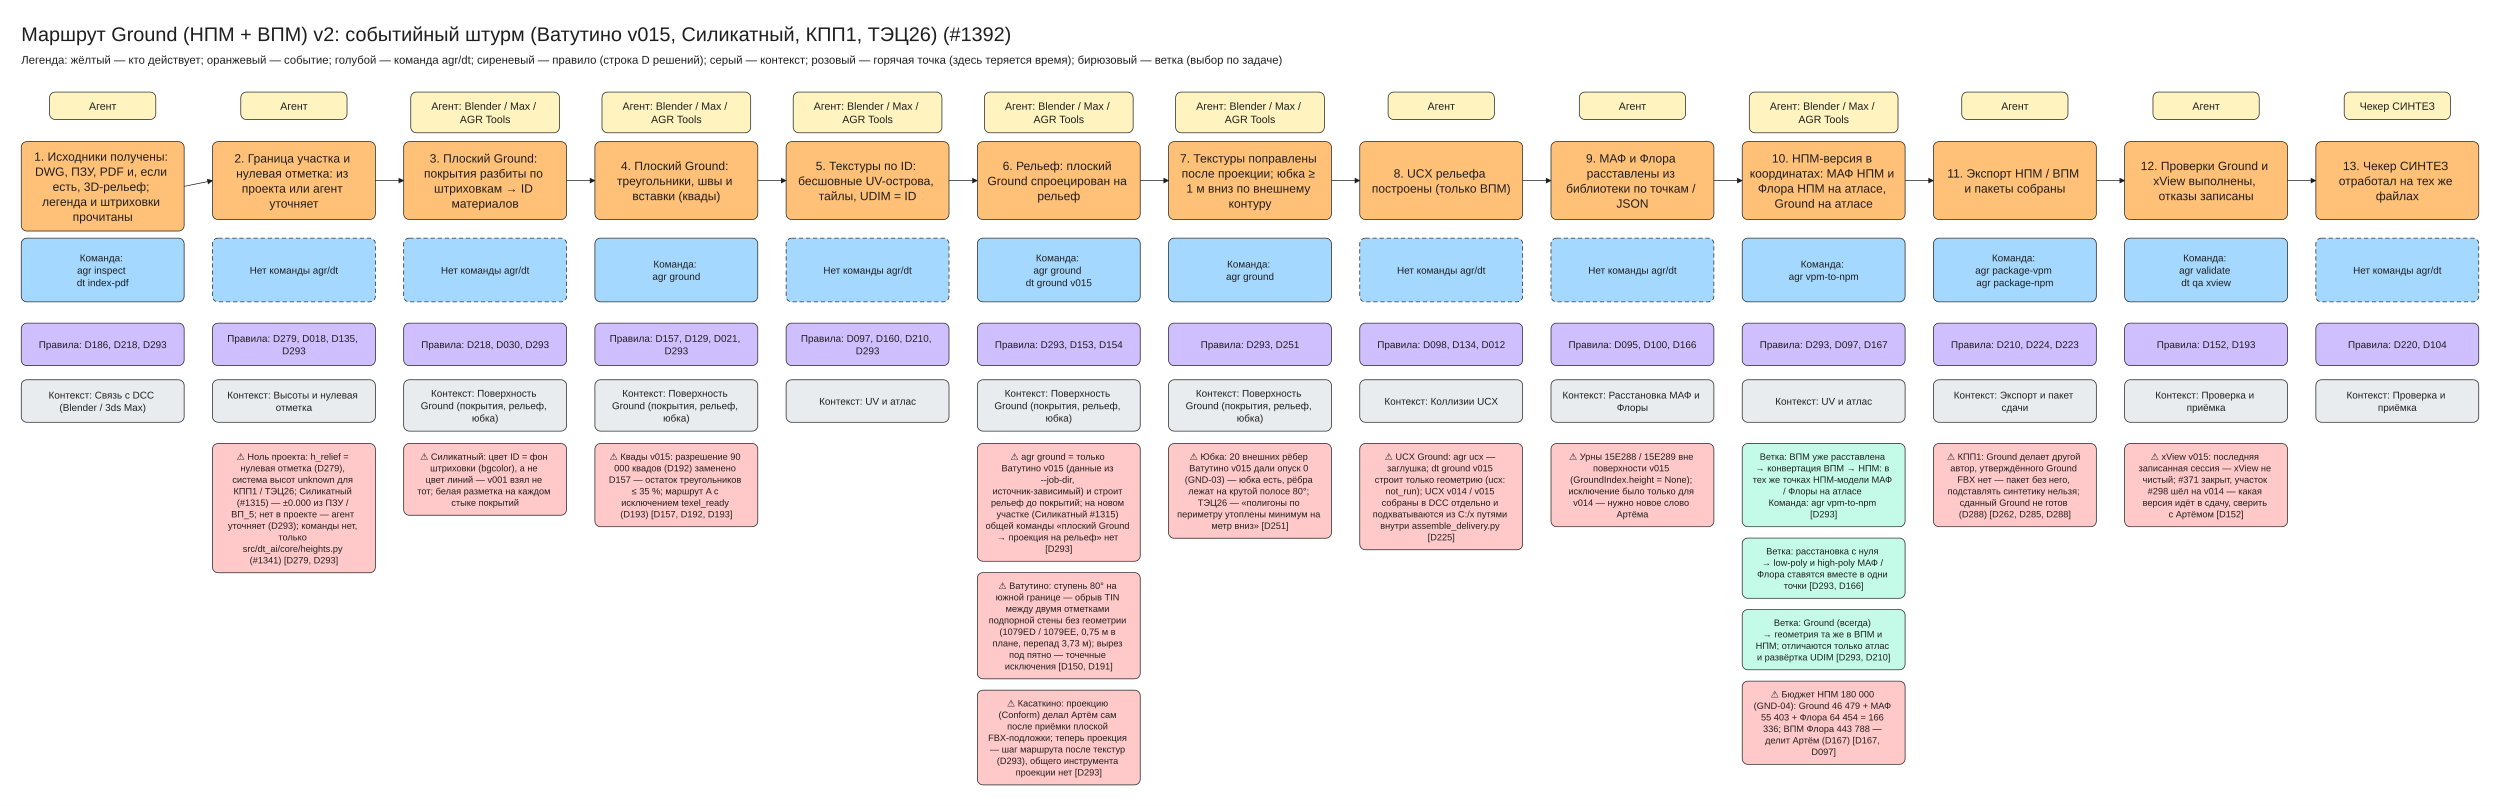
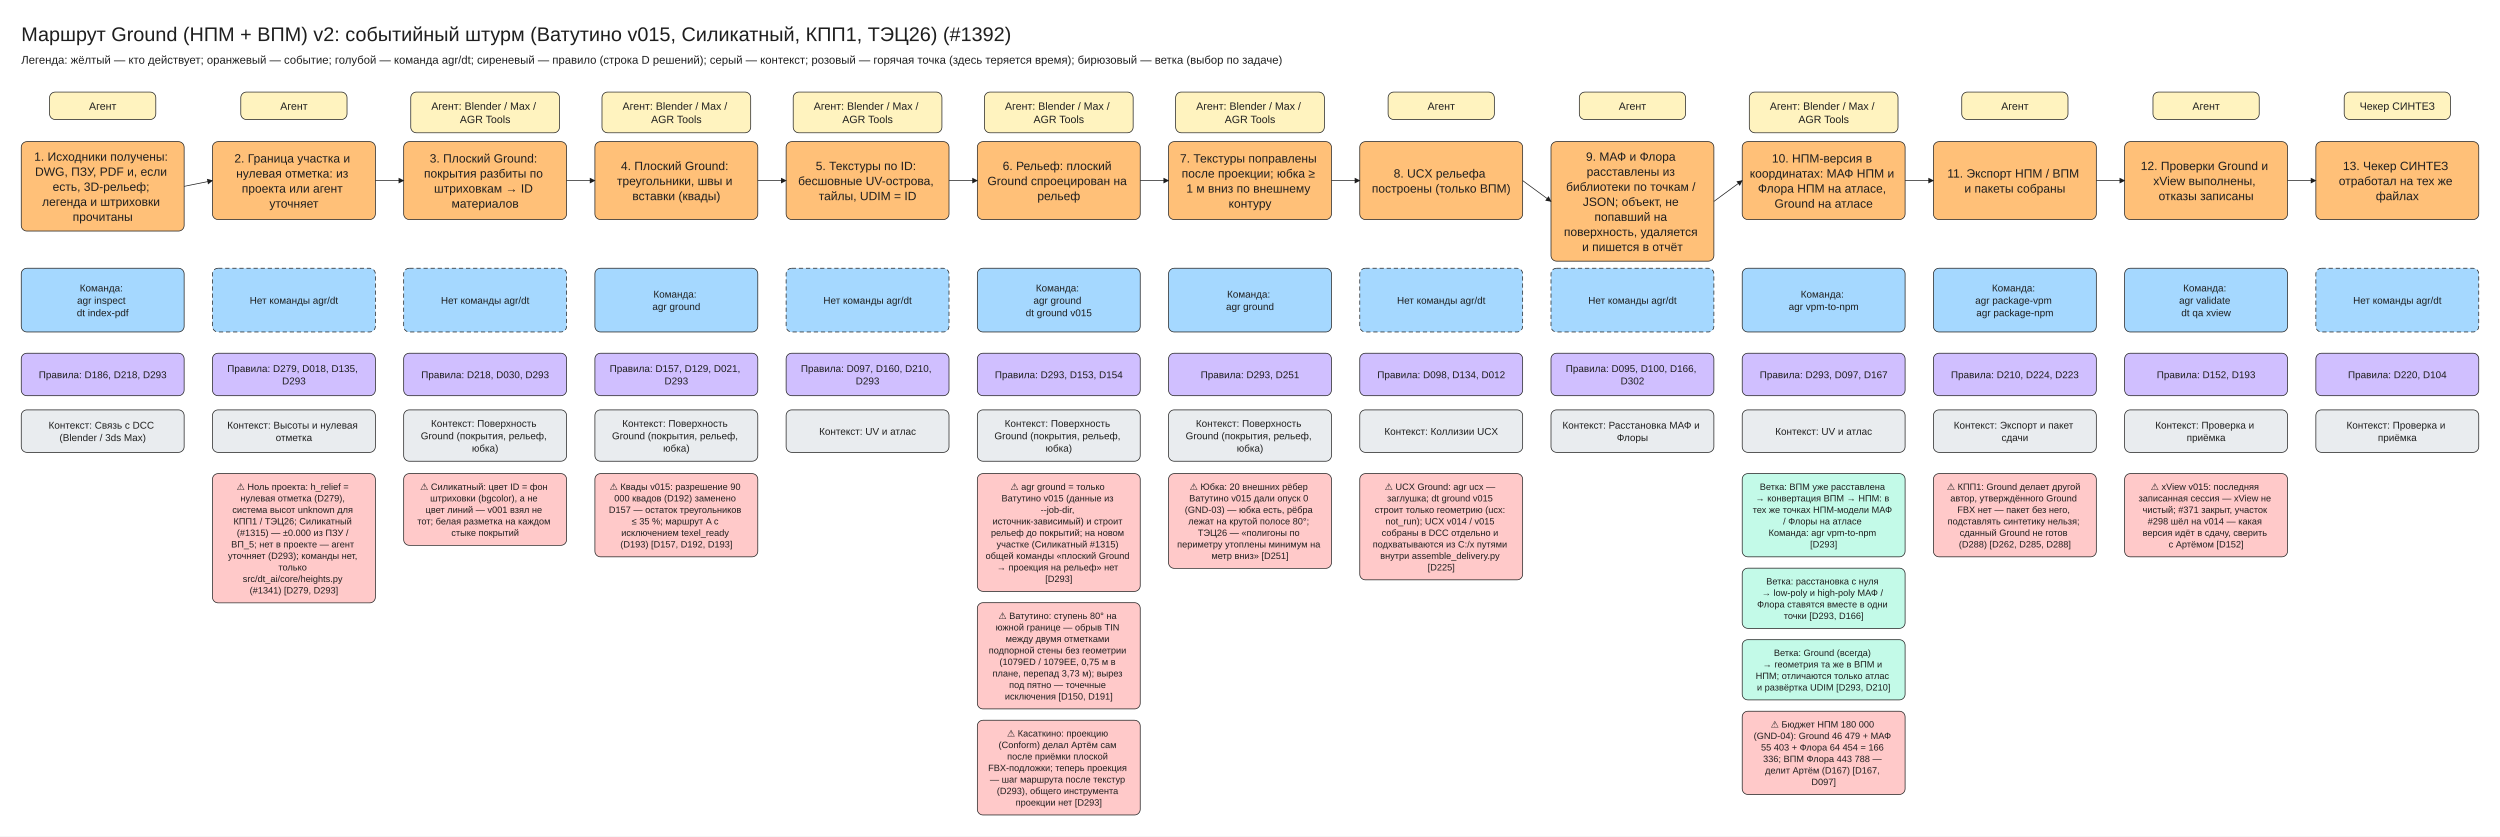
- <svg xmlns="http://www.w3.org/2000/svg" viewBox="10 -30 3530 1138" width="3530" height="1138" font-family="Segoe UI, Arial, sans-serif">
+ <svg xmlns="http://www.w3.org/2000/svg" viewBox="10 -30 3530 1181" width="3530" height="1181" font-family="Segoe UI, Arial, sans-serif">
  <defs>
    <marker id="arrow" viewBox="0 0 10 10" refX="9" refY="5" markerWidth="8" markerHeight="8" orient="auto-start-reverse">
      <path d="M0,0 L10,5 L0,10 z" fill="#1e1e1e" />
    </marker>
  </defs>
-   <rect x="10" y="-30" width="3530" height="1138" fill="#ffffff" />
+   <rect x="10" y="-30" width="3530" height="1181" fill="#ffffff" />
  <rect x="80" y="100" width="150" height="38.75" rx="8" fill="#fff3bf" stroke="#1e1e1e" />
  <rect x="40" y="170" width="230" height="126.25" rx="8" fill="#ffc078" stroke="#1e1e1e" />
-   <rect x="40" y="306.25" width="230" height="90" rx="8" fill="#a5d8ff" stroke="#1e1e1e" />
-   <rect x="40" y="426.25" width="230" height="60" rx="8" fill="#d0bfff" stroke="#1e1e1e" />
-   <rect x="40" y="506.25" width="230" height="60" rx="8" fill="#e9ecef" stroke="#1e1e1e" />
+   <rect x="40" y="348.75" width="230" height="90" rx="8" fill="#a5d8ff" stroke="#1e1e1e" />
+   <rect x="40" y="468.75" width="230" height="60" rx="8" fill="#d0bfff" stroke="#1e1e1e" />
+   <rect x="40" y="548.75" width="230" height="60" rx="8" fill="#e9ecef" stroke="#1e1e1e" />
  <rect x="350" y="100" width="150" height="38.75" rx="8" fill="#fff3bf" stroke="#1e1e1e" />
  <rect x="310" y="170" width="230" height="110" rx="8" fill="#ffc078" stroke="#1e1e1e" />
  <line x1="270" y1="233.12" x2="310" y2="225.0" stroke="#1e1e1e" marker-end="url(#arrow)" />
-   <rect x="310" y="306.25" width="230" height="90" rx="8" fill="#a5d8ff" stroke="#1e1e1e" stroke-dasharray="6 4" />
-   <rect x="310" y="426.25" width="230" height="60" rx="8" fill="#d0bfff" stroke="#1e1e1e" />
-   <rect x="310" y="506.25" width="230" height="60" rx="8" fill="#e9ecef" stroke="#1e1e1e" />
-   <rect x="310" y="596.25" width="230" height="182.5" rx="8" fill="#ffc9c9" stroke="#1e1e1e" />
+   <rect x="310" y="348.75" width="230" height="90" rx="8" fill="#a5d8ff" stroke="#1e1e1e" stroke-dasharray="6 4" />
+   <rect x="310" y="468.75" width="230" height="60" rx="8" fill="#d0bfff" stroke="#1e1e1e" />
+   <rect x="310" y="548.75" width="230" height="60" rx="8" fill="#e9ecef" stroke="#1e1e1e" />
+   <rect x="310" y="638.75" width="230" height="182.5" rx="8" fill="#ffc9c9" stroke="#1e1e1e" />
  <rect x="590" y="100" width="210" height="57.5" rx="8" fill="#fff3bf" stroke="#1e1e1e" />
  <rect x="580" y="170" width="230" height="110" rx="8" fill="#ffc078" stroke="#1e1e1e" />
  <line x1="540" y1="225.0" x2="580" y2="225.0" stroke="#1e1e1e" marker-end="url(#arrow)" />
-   <rect x="580" y="306.25" width="230" height="90" rx="8" fill="#a5d8ff" stroke="#1e1e1e" stroke-dasharray="6 4" />
-   <rect x="580" y="426.25" width="230" height="60" rx="8" fill="#d0bfff" stroke="#1e1e1e" />
-   <rect x="580" y="506.25" width="230" height="72.5" rx="8" fill="#e9ecef" stroke="#1e1e1e" />
-   <rect x="580" y="596.25" width="230" height="101.25" rx="8" fill="#ffc9c9" stroke="#1e1e1e" />
+   <rect x="580" y="348.75" width="230" height="90" rx="8" fill="#a5d8ff" stroke="#1e1e1e" stroke-dasharray="6 4" />
+   <rect x="580" y="468.75" width="230" height="60" rx="8" fill="#d0bfff" stroke="#1e1e1e" />
+   <rect x="580" y="548.75" width="230" height="72.5" rx="8" fill="#e9ecef" stroke="#1e1e1e" />
+   <rect x="580" y="638.75" width="230" height="101.25" rx="8" fill="#ffc9c9" stroke="#1e1e1e" />
  <rect x="860" y="100" width="210" height="57.5" rx="8" fill="#fff3bf" stroke="#1e1e1e" />
  <rect x="850" y="170" width="230" height="110" rx="8" fill="#ffc078" stroke="#1e1e1e" />
  <line x1="810" y1="225.0" x2="850" y2="225.0" stroke="#1e1e1e" marker-end="url(#arrow)" />
-   <rect x="850" y="306.25" width="230" height="90" rx="8" fill="#a5d8ff" stroke="#1e1e1e" />
-   <rect x="850" y="426.25" width="230" height="60" rx="8" fill="#d0bfff" stroke="#1e1e1e" />
-   <rect x="850" y="506.25" width="230" height="72.5" rx="8" fill="#e9ecef" stroke="#1e1e1e" />
-   <rect x="850" y="596.25" width="230" height="117.5" rx="8" fill="#ffc9c9" stroke="#1e1e1e" />
+   <rect x="850" y="348.75" width="230" height="90" rx="8" fill="#a5d8ff" stroke="#1e1e1e" />
+   <rect x="850" y="468.75" width="230" height="60" rx="8" fill="#d0bfff" stroke="#1e1e1e" />
+   <rect x="850" y="548.75" width="230" height="72.5" rx="8" fill="#e9ecef" stroke="#1e1e1e" />
+   <rect x="850" y="638.75" width="230" height="117.5" rx="8" fill="#ffc9c9" stroke="#1e1e1e" />
  <rect x="1130" y="100" width="210" height="57.5" rx="8" fill="#fff3bf" stroke="#1e1e1e" />
  <rect x="1120" y="170" width="230" height="110" rx="8" fill="#ffc078" stroke="#1e1e1e" />
  <line x1="1080" y1="225.0" x2="1120" y2="225.0" stroke="#1e1e1e" marker-end="url(#arrow)" />
-   <rect x="1120" y="306.25" width="230" height="90" rx="8" fill="#a5d8ff" stroke="#1e1e1e" stroke-dasharray="6 4" />
-   <rect x="1120" y="426.25" width="230" height="60" rx="8" fill="#d0bfff" stroke="#1e1e1e" />
-   <rect x="1120" y="506.25" width="230" height="60" rx="8" fill="#e9ecef" stroke="#1e1e1e" />
+   <rect x="1120" y="348.75" width="230" height="90" rx="8" fill="#a5d8ff" stroke="#1e1e1e" stroke-dasharray="6 4" />
+   <rect x="1120" y="468.75" width="230" height="60" rx="8" fill="#d0bfff" stroke="#1e1e1e" />
+   <rect x="1120" y="548.75" width="230" height="60" rx="8" fill="#e9ecef" stroke="#1e1e1e" />
  <rect x="1400" y="100" width="210" height="57.5" rx="8" fill="#fff3bf" stroke="#1e1e1e" />
  <rect x="1390" y="170" width="230" height="110" rx="8" fill="#ffc078" stroke="#1e1e1e" />
  <line x1="1350" y1="225.0" x2="1390" y2="225.0" stroke="#1e1e1e" marker-end="url(#arrow)" />
-   <rect x="1390" y="306.25" width="230" height="90" rx="8" fill="#a5d8ff" stroke="#1e1e1e" />
-   <rect x="1390" y="426.25" width="230" height="60" rx="8" fill="#d0bfff" stroke="#1e1e1e" />
-   <rect x="1390" y="506.25" width="230" height="72.5" rx="8" fill="#e9ecef" stroke="#1e1e1e" />
-   <rect x="1390" y="596.25" width="230" height="166.25" rx="8" fill="#ffc9c9" stroke="#1e1e1e" />
-   <rect x="1390" y="778.5" width="230" height="150.0" rx="8" fill="#ffc9c9" stroke="#1e1e1e" />
-   <rect x="1390" y="944.5" width="230" height="133.75" rx="8" fill="#ffc9c9" stroke="#1e1e1e" />
+   <rect x="1390" y="348.75" width="230" height="90" rx="8" fill="#a5d8ff" stroke="#1e1e1e" />
+   <rect x="1390" y="468.75" width="230" height="60" rx="8" fill="#d0bfff" stroke="#1e1e1e" />
+   <rect x="1390" y="548.75" width="230" height="72.5" rx="8" fill="#e9ecef" stroke="#1e1e1e" />
+   <rect x="1390" y="638.75" width="230" height="166.25" rx="8" fill="#ffc9c9" stroke="#1e1e1e" />
+   <rect x="1390" y="821.0" width="230" height="150.0" rx="8" fill="#ffc9c9" stroke="#1e1e1e" />
+   <rect x="1390" y="987.0" width="230" height="133.75" rx="8" fill="#ffc9c9" stroke="#1e1e1e" />
  <rect x="1670" y="100" width="210" height="57.5" rx="8" fill="#fff3bf" stroke="#1e1e1e" />
  <rect x="1660" y="170" width="230" height="110" rx="8" fill="#ffc078" stroke="#1e1e1e" />
  <line x1="1620" y1="225.0" x2="1660" y2="225.0" stroke="#1e1e1e" marker-end="url(#arrow)" />
-   <rect x="1660" y="306.25" width="230" height="90" rx="8" fill="#a5d8ff" stroke="#1e1e1e" />
-   <rect x="1660" y="426.25" width="230" height="60" rx="8" fill="#d0bfff" stroke="#1e1e1e" />
-   <rect x="1660" y="506.25" width="230" height="72.5" rx="8" fill="#e9ecef" stroke="#1e1e1e" />
-   <rect x="1660" y="596.25" width="230" height="133.75" rx="8" fill="#ffc9c9" stroke="#1e1e1e" />
+   <rect x="1660" y="348.75" width="230" height="90" rx="8" fill="#a5d8ff" stroke="#1e1e1e" />
+   <rect x="1660" y="468.75" width="230" height="60" rx="8" fill="#d0bfff" stroke="#1e1e1e" />
+   <rect x="1660" y="548.75" width="230" height="72.5" rx="8" fill="#e9ecef" stroke="#1e1e1e" />
+   <rect x="1660" y="638.75" width="230" height="133.75" rx="8" fill="#ffc9c9" stroke="#1e1e1e" />
  <rect x="1970" y="100" width="150" height="38.75" rx="8" fill="#fff3bf" stroke="#1e1e1e" />
  <rect x="1930" y="170" width="230" height="110" rx="8" fill="#ffc078" stroke="#1e1e1e" />
  <line x1="1890" y1="225.0" x2="1930" y2="225.0" stroke="#1e1e1e" marker-end="url(#arrow)" />
-   <rect x="1930" y="306.25" width="230" height="90" rx="8" fill="#a5d8ff" stroke="#1e1e1e" stroke-dasharray="6 4" />
-   <rect x="1930" y="426.25" width="230" height="60" rx="8" fill="#d0bfff" stroke="#1e1e1e" />
-   <rect x="1930" y="506.25" width="230" height="60" rx="8" fill="#e9ecef" stroke="#1e1e1e" />
-   <rect x="1930" y="596.25" width="230" height="150.0" rx="8" fill="#ffc9c9" stroke="#1e1e1e" />
+   <rect x="1930" y="348.75" width="230" height="90" rx="8" fill="#a5d8ff" stroke="#1e1e1e" stroke-dasharray="6 4" />
+   <rect x="1930" y="468.75" width="230" height="60" rx="8" fill="#d0bfff" stroke="#1e1e1e" />
+   <rect x="1930" y="548.75" width="230" height="60" rx="8" fill="#e9ecef" stroke="#1e1e1e" />
+   <rect x="1930" y="638.75" width="230" height="150.0" rx="8" fill="#ffc9c9" stroke="#1e1e1e" />
  <rect x="2240" y="100" width="150" height="38.75" rx="8" fill="#fff3bf" stroke="#1e1e1e" />
-   <rect x="2200" y="170" width="230" height="110" rx="8" fill="#ffc078" stroke="#1e1e1e" />
-   <line x1="2160" y1="225.0" x2="2200" y2="225.0" stroke="#1e1e1e" marker-end="url(#arrow)" />
-   <rect x="2200" y="306.25" width="230" height="90" rx="8" fill="#a5d8ff" stroke="#1e1e1e" stroke-dasharray="6 4" />
-   <rect x="2200" y="426.25" width="230" height="60" rx="8" fill="#d0bfff" stroke="#1e1e1e" />
-   <rect x="2200" y="506.25" width="230" height="60" rx="8" fill="#e9ecef" stroke="#1e1e1e" />
-   <rect x="2200" y="596.25" width="230" height="117.5" rx="8" fill="#ffc9c9" stroke="#1e1e1e" />
+   <rect x="2200" y="170" width="230" height="168.75" rx="8" fill="#ffc078" stroke="#1e1e1e" />
+   <line x1="2160" y1="225.0" x2="2200" y2="254.38" stroke="#1e1e1e" marker-end="url(#arrow)" />
+   <rect x="2200" y="348.75" width="230" height="90" rx="8" fill="#a5d8ff" stroke="#1e1e1e" stroke-dasharray="6 4" />
+   <rect x="2200" y="468.75" width="230" height="60" rx="8" fill="#d0bfff" stroke="#1e1e1e" />
+   <rect x="2200" y="548.75" width="230" height="60" rx="8" fill="#e9ecef" stroke="#1e1e1e" />
  <rect x="2480" y="100" width="210" height="57.5" rx="8" fill="#fff3bf" stroke="#1e1e1e" />
  <rect x="2470" y="170" width="230" height="110" rx="8" fill="#ffc078" stroke="#1e1e1e" />
-   <line x1="2430" y1="225.0" x2="2470" y2="225.0" stroke="#1e1e1e" marker-end="url(#arrow)" />
-   <rect x="2470" y="306.25" width="230" height="90" rx="8" fill="#a5d8ff" stroke="#1e1e1e" />
-   <rect x="2470" y="426.25" width="230" height="60" rx="8" fill="#d0bfff" stroke="#1e1e1e" />
-   <rect x="2470" y="506.25" width="230" height="60" rx="8" fill="#e9ecef" stroke="#1e1e1e" />
-   <rect x="2470" y="596.25" width="230" height="117.5" rx="8" fill="#c3fae8" stroke="#1e1e1e" />
-   <rect x="2470" y="729.75" width="230" height="85.0" rx="8" fill="#c3fae8" stroke="#1e1e1e" />
-   <rect x="2470" y="830.75" width="230" height="85.0" rx="8" fill="#c3fae8" stroke="#1e1e1e" />
-   <rect x="2470" y="931.75" width="230" height="117.5" rx="8" fill="#ffc9c9" stroke="#1e1e1e" />
+   <line x1="2430" y1="254.38" x2="2470" y2="225.0" stroke="#1e1e1e" marker-end="url(#arrow)" />
+   <rect x="2470" y="348.75" width="230" height="90" rx="8" fill="#a5d8ff" stroke="#1e1e1e" />
+   <rect x="2470" y="468.75" width="230" height="60" rx="8" fill="#d0bfff" stroke="#1e1e1e" />
+   <rect x="2470" y="548.75" width="230" height="60" rx="8" fill="#e9ecef" stroke="#1e1e1e" />
+   <rect x="2470" y="638.75" width="230" height="117.5" rx="8" fill="#c3fae8" stroke="#1e1e1e" />
+   <rect x="2470" y="772.25" width="230" height="85.0" rx="8" fill="#c3fae8" stroke="#1e1e1e" />
+   <rect x="2470" y="873.25" width="230" height="85.0" rx="8" fill="#c3fae8" stroke="#1e1e1e" />
+   <rect x="2470" y="974.25" width="230" height="117.5" rx="8" fill="#ffc9c9" stroke="#1e1e1e" />
  <rect x="2780" y="100" width="150" height="38.75" rx="8" fill="#fff3bf" stroke="#1e1e1e" />
  <rect x="2740" y="170" width="230" height="110" rx="8" fill="#ffc078" stroke="#1e1e1e" />
  <line x1="2700" y1="225.0" x2="2740" y2="225.0" stroke="#1e1e1e" marker-end="url(#arrow)" />
-   <rect x="2740" y="306.25" width="230" height="90" rx="8" fill="#a5d8ff" stroke="#1e1e1e" />
-   <rect x="2740" y="426.25" width="230" height="60" rx="8" fill="#d0bfff" stroke="#1e1e1e" />
-   <rect x="2740" y="506.25" width="230" height="60" rx="8" fill="#e9ecef" stroke="#1e1e1e" />
-   <rect x="2740" y="596.25" width="230" height="117.5" rx="8" fill="#ffc9c9" stroke="#1e1e1e" />
+   <rect x="2740" y="348.75" width="230" height="90" rx="8" fill="#a5d8ff" stroke="#1e1e1e" />
+   <rect x="2740" y="468.75" width="230" height="60" rx="8" fill="#d0bfff" stroke="#1e1e1e" />
+   <rect x="2740" y="548.75" width="230" height="60" rx="8" fill="#e9ecef" stroke="#1e1e1e" />
+   <rect x="2740" y="638.75" width="230" height="117.5" rx="8" fill="#ffc9c9" stroke="#1e1e1e" />
  <rect x="3050" y="100" width="150" height="38.75" rx="8" fill="#fff3bf" stroke="#1e1e1e" />
  <rect x="3010" y="170" width="230" height="110" rx="8" fill="#ffc078" stroke="#1e1e1e" />
  <line x1="2970" y1="225.0" x2="3010" y2="225.0" stroke="#1e1e1e" marker-end="url(#arrow)" />
-   <rect x="3010" y="306.25" width="230" height="90" rx="8" fill="#a5d8ff" stroke="#1e1e1e" />
-   <rect x="3010" y="426.25" width="230" height="60" rx="8" fill="#d0bfff" stroke="#1e1e1e" />
-   <rect x="3010" y="506.25" width="230" height="60" rx="8" fill="#e9ecef" stroke="#1e1e1e" />
-   <rect x="3010" y="596.25" width="230" height="117.5" rx="8" fill="#ffc9c9" stroke="#1e1e1e" />
+   <rect x="3010" y="348.75" width="230" height="90" rx="8" fill="#a5d8ff" stroke="#1e1e1e" />
+   <rect x="3010" y="468.75" width="230" height="60" rx="8" fill="#d0bfff" stroke="#1e1e1e" />
+   <rect x="3010" y="548.75" width="230" height="60" rx="8" fill="#e9ecef" stroke="#1e1e1e" />
+   <rect x="3010" y="638.75" width="230" height="117.5" rx="8" fill="#ffc9c9" stroke="#1e1e1e" />
  <rect x="3320" y="100" width="150" height="38.75" rx="8" fill="#fff3bf" stroke="#1e1e1e" />
  <rect x="3280" y="170" width="230" height="110" rx="8" fill="#ffc078" stroke="#1e1e1e" />
  <line x1="3240" y1="225.0" x2="3280" y2="225.0" stroke="#1e1e1e" marker-end="url(#arrow)" />
-   <rect x="3280" y="306.25" width="230" height="90" rx="8" fill="#a5d8ff" stroke="#1e1e1e" stroke-dasharray="6 4" />
-   <rect x="3280" y="426.25" width="230" height="60" rx="8" fill="#d0bfff" stroke="#1e1e1e" />
-   <rect x="3280" y="506.25" width="230" height="60" rx="8" fill="#e9ecef" stroke="#1e1e1e" />
+   <rect x="3280" y="348.75" width="230" height="90" rx="8" fill="#a5d8ff" stroke="#1e1e1e" stroke-dasharray="6 4" />
+   <rect x="3280" y="468.75" width="230" height="60" rx="8" fill="#d0bfff" stroke="#1e1e1e" />
+   <rect x="3280" y="548.75" width="230" height="60" rx="8" fill="#e9ecef" stroke="#1e1e1e" />
  <text x="40" y="0" font-size="28" text-anchor="start" fill="#1e1e1e">
    <tspan x="40" dy="28">Маршрут Ground (НПМ + ВПМ) v2: событийный штурм (Ватутино v015, Силикатный, КПП1, ТЭЦ26) (#1392)</tspan>
  </text>
  <text x="40" y="44" font-size="16" text-anchor="start" fill="#1e1e1e">
    <tspan x="40" dy="16">Легенда: жёлтый — кто действует; оранжевый — событие; голубой — команда agr/dt; сиреневый — правило (строка D решений); серый — контекст; розовый — горячая точка (здесь теряется время); бирюзовый — ветка (выбор по задаче)</tspan>
  </text>
  <text x="155.0" y="110.0" font-size="15" text-anchor="middle" fill="#1e1e1e">
    <tspan x="155.0" dy="15">Агент</tspan>
  </text>
  <text x="155.0" y="180.0" font-size="17" text-anchor="middle" fill="#1e1e1e">
    <tspan x="155.0" dy="17">1. Исходники получены:</tspan>
    <tspan x="155.0" dy="21.25">DWG, ПЗУ, PDF и, если</tspan>
    <tspan x="155.0" dy="21.25">есть, 3D-рельеф;</tspan>
    <tspan x="155.0" dy="21.25">легенда и штриховки</tspan>
    <tspan x="155.0" dy="21.25">прочитаны</tspan>
  </text>
-   <text x="155.0" y="325.0" font-size="14" text-anchor="middle" fill="#1e1e1e">
+   <text x="155.0" y="367.5" font-size="14" text-anchor="middle" fill="#1e1e1e">
    <tspan x="155.0" dy="14">Команда:</tspan>
    <tspan x="155.0" dy="17.5">agr inspect</tspan>
    <tspan x="155.0" dy="17.5">dt index-pdf</tspan>
  </text>
-   <text x="155.0" y="447.5" font-size="14" text-anchor="middle" fill="#1e1e1e">
+   <text x="155.0" y="490.0" font-size="14" text-anchor="middle" fill="#1e1e1e">
    <tspan x="155.0" dy="14">Правила: D186, D218, D293</tspan>
  </text>
-   <text x="155.0" y="518.75" font-size="14" text-anchor="middle" fill="#1e1e1e">
+   <text x="155.0" y="561.25" font-size="14" text-anchor="middle" fill="#1e1e1e">
    <tspan x="155.0" dy="14">Контекст: Связь с DCC</tspan>
    <tspan x="155.0" dy="17.5">(Blender / 3ds Max)</tspan>
  </text>
  <text x="425.0" y="110.0" font-size="15" text-anchor="middle" fill="#1e1e1e">
    <tspan x="425.0" dy="15">Агент</tspan>
  </text>
  <text x="425.0" y="182.5" font-size="17" text-anchor="middle" fill="#1e1e1e">
    <tspan x="425.0" dy="17">2. Граница участка и</tspan>
    <tspan x="425.0" dy="21.25">нулевая отметка: из</tspan>
    <tspan x="425.0" dy="21.25">проекта или агент</tspan>
    <tspan x="425.0" dy="21.25">уточняет</tspan>
  </text>
-   <text x="425.0" y="342.5" font-size="14" text-anchor="middle" fill="#1e1e1e">
+   <text x="425.0" y="385.0" font-size="14" text-anchor="middle" fill="#1e1e1e">
    <tspan x="425.0" dy="14">Нет команды agr/dt</tspan>
  </text>
-   <text x="425.0" y="438.75" font-size="14" text-anchor="middle" fill="#1e1e1e">
+   <text x="425.0" y="481.25" font-size="14" text-anchor="middle" fill="#1e1e1e">
    <tspan x="425.0" dy="14">Правила: D279, D018, D135,</tspan>
    <tspan x="425.0" dy="17.5">D293</tspan>
  </text>
-   <text x="425.0" y="518.75" font-size="14" text-anchor="middle" fill="#1e1e1e">
+   <text x="425.0" y="561.25" font-size="14" text-anchor="middle" fill="#1e1e1e">
    <tspan x="425.0" dy="14">Контекст: Высоты и нулевая</tspan>
    <tspan x="425.0" dy="17.5">отметка</tspan>
  </text>
-   <text x="425.0" y="606.25" font-size="13" text-anchor="middle" fill="#1e1e1e">
+   <text x="425.0" y="648.75" font-size="13" text-anchor="middle" fill="#1e1e1e">
    <tspan x="425.0" dy="13">⚠ Ноль проекта: h_relief =</tspan>
    <tspan x="425.0" dy="16.25">нулевая отметка (D279),</tspan>
    <tspan x="425.0" dy="16.25">система высот unknown для</tspan>
    <tspan x="425.0" dy="16.25">КПП1 / ТЭЦ26; Силикатный</tspan>
    <tspan x="425.0" dy="16.25">(#1315) — ±0.000 из ПЗУ /</tspan>
    <tspan x="425.0" dy="16.25">ВП_5; нет в проекте — агент</tspan>
    <tspan x="425.0" dy="16.25">уточняет (D293); команды нет,</tspan>
    <tspan x="425.0" dy="16.25">только</tspan>
    <tspan x="425.0" dy="16.25">src/dt_ai/core/heights.py</tspan>
    <tspan x="425.0" dy="16.25">(#1341) [D279, D293]</tspan>
  </text>
  <text x="695.0" y="110.0" font-size="15" text-anchor="middle" fill="#1e1e1e">
    <tspan x="695.0" dy="15">Агент: Blender / Max /</tspan>
    <tspan x="695.0" dy="18.75">AGR Tools</tspan>
  </text>
  <text x="695.0" y="182.5" font-size="17" text-anchor="middle" fill="#1e1e1e">
    <tspan x="695.0" dy="17">3. Плоский Ground:</tspan>
    <tspan x="695.0" dy="21.25">покрытия разбиты по</tspan>
    <tspan x="695.0" dy="21.25">штриховкам → ID</tspan>
    <tspan x="695.0" dy="21.25">материалов</tspan>
  </text>
-   <text x="695.0" y="342.5" font-size="14" text-anchor="middle" fill="#1e1e1e">
+   <text x="695.0" y="385.0" font-size="14" text-anchor="middle" fill="#1e1e1e">
    <tspan x="695.0" dy="14">Нет команды agr/dt</tspan>
  </text>
-   <text x="695.0" y="447.5" font-size="14" text-anchor="middle" fill="#1e1e1e">
+   <text x="695.0" y="490.0" font-size="14" text-anchor="middle" fill="#1e1e1e">
    <tspan x="695.0" dy="14">Правила: D218, D030, D293</tspan>
  </text>
-   <text x="695.0" y="516.25" font-size="14" text-anchor="middle" fill="#1e1e1e">
+   <text x="695.0" y="558.75" font-size="14" text-anchor="middle" fill="#1e1e1e">
    <tspan x="695.0" dy="14">Контекст: Поверхность</tspan>
    <tspan x="695.0" dy="17.5">Ground (покрытия, рельеф,</tspan>
    <tspan x="695.0" dy="17.5">юбка)</tspan>
  </text>
-   <text x="695.0" y="606.25" font-size="13" text-anchor="middle" fill="#1e1e1e">
+   <text x="695.0" y="648.75" font-size="13" text-anchor="middle" fill="#1e1e1e">
    <tspan x="695.0" dy="13">⚠ Силикатный: цвет ID = фон</tspan>
    <tspan x="695.0" dy="16.25">штриховки (bgcolor), а не</tspan>
    <tspan x="695.0" dy="16.25">цвет линий — v001 взял не</tspan>
    <tspan x="695.0" dy="16.25">тот; белая разметка на каждом</tspan>
    <tspan x="695.0" dy="16.25">стыке покрытий</tspan>
  </text>
  <text x="965.0" y="110.0" font-size="15" text-anchor="middle" fill="#1e1e1e">
    <tspan x="965.0" dy="15">Агент: Blender / Max /</tspan>
    <tspan x="965.0" dy="18.75">AGR Tools</tspan>
  </text>
  <text x="965.0" y="193.12" font-size="17" text-anchor="middle" fill="#1e1e1e">
    <tspan x="965.0" dy="17">4. Плоский Ground:</tspan>
    <tspan x="965.0" dy="21.25">треугольники, швы и</tspan>
    <tspan x="965.0" dy="21.25">вставки (квады)</tspan>
  </text>
-   <text x="965.0" y="333.75" font-size="14" text-anchor="middle" fill="#1e1e1e">
+   <text x="965.0" y="376.25" font-size="14" text-anchor="middle" fill="#1e1e1e">
    <tspan x="965.0" dy="14">Команда:</tspan>
    <tspan x="965.0" dy="17.5">agr ground</tspan>
  </text>
-   <text x="965.0" y="438.75" font-size="14" text-anchor="middle" fill="#1e1e1e">
+   <text x="965.0" y="481.25" font-size="14" text-anchor="middle" fill="#1e1e1e">
    <tspan x="965.0" dy="14">Правила: D157, D129, D021,</tspan>
    <tspan x="965.0" dy="17.5">D293</tspan>
  </text>
-   <text x="965.0" y="516.25" font-size="14" text-anchor="middle" fill="#1e1e1e">
+   <text x="965.0" y="558.75" font-size="14" text-anchor="middle" fill="#1e1e1e">
    <tspan x="965.0" dy="14">Контекст: Поверхность</tspan>
    <tspan x="965.0" dy="17.5">Ground (покрытия, рельеф,</tspan>
    <tspan x="965.0" dy="17.5">юбка)</tspan>
  </text>
-   <text x="965.0" y="606.25" font-size="13" text-anchor="middle" fill="#1e1e1e">
+   <text x="965.0" y="648.75" font-size="13" text-anchor="middle" fill="#1e1e1e">
    <tspan x="965.0" dy="13">⚠ Квады v015: разрешение 90</tspan>
    <tspan x="965.0" dy="16.25">000 квадов (D192) заменено</tspan>
    <tspan x="965.0" dy="16.25">D157 — остаток треугольников</tspan>
    <tspan x="965.0" dy="16.25">≤ 35 %; маршрут A с</tspan>
    <tspan x="965.0" dy="16.25">исключением texel_ready</tspan>
    <tspan x="965.0" dy="16.25">(D193) [D157, D192, D193]</tspan>
  </text>
  <text x="1235.0" y="110.0" font-size="15" text-anchor="middle" fill="#1e1e1e">
    <tspan x="1235.0" dy="15">Агент: Blender / Max /</tspan>
    <tspan x="1235.0" dy="18.75">AGR Tools</tspan>
  </text>
  <text x="1235.0" y="193.12" font-size="17" text-anchor="middle" fill="#1e1e1e">
    <tspan x="1235.0" dy="17">5. Текстуры по ID:</tspan>
    <tspan x="1235.0" dy="21.25">бесшовные UV-острова,</tspan>
    <tspan x="1235.0" dy="21.25">тайлы, UDIM = ID</tspan>
  </text>
-   <text x="1235.0" y="342.5" font-size="14" text-anchor="middle" fill="#1e1e1e">
+   <text x="1235.0" y="385.0" font-size="14" text-anchor="middle" fill="#1e1e1e">
    <tspan x="1235.0" dy="14">Нет команды agr/dt</tspan>
  </text>
-   <text x="1235.0" y="438.75" font-size="14" text-anchor="middle" fill="#1e1e1e">
+   <text x="1235.0" y="481.25" font-size="14" text-anchor="middle" fill="#1e1e1e">
    <tspan x="1235.0" dy="14">Правила: D097, D160, D210,</tspan>
    <tspan x="1235.0" dy="17.5">D293</tspan>
  </text>
-   <text x="1235.0" y="527.5" font-size="14" text-anchor="middle" fill="#1e1e1e">
+   <text x="1235.0" y="570.0" font-size="14" text-anchor="middle" fill="#1e1e1e">
    <tspan x="1235.0" dy="14">Контекст: UV и атлас</tspan>
  </text>
  <text x="1505.0" y="110.0" font-size="15" text-anchor="middle" fill="#1e1e1e">
    <tspan x="1505.0" dy="15">Агент: Blender / Max /</tspan>
    <tspan x="1505.0" dy="18.75">AGR Tools</tspan>
  </text>
  <text x="1505.0" y="193.12" font-size="17" text-anchor="middle" fill="#1e1e1e">
    <tspan x="1505.0" dy="17">6. Рельеф: плоский</tspan>
    <tspan x="1505.0" dy="21.25">Ground спроецирован на</tspan>
    <tspan x="1505.0" dy="21.25">рельеф</tspan>
  </text>
-   <text x="1505.0" y="325.0" font-size="14" text-anchor="middle" fill="#1e1e1e">
+   <text x="1505.0" y="367.5" font-size="14" text-anchor="middle" fill="#1e1e1e">
    <tspan x="1505.0" dy="14">Команда:</tspan>
    <tspan x="1505.0" dy="17.5">agr ground</tspan>
    <tspan x="1505.0" dy="17.5">dt ground v015</tspan>
  </text>
-   <text x="1505.0" y="447.5" font-size="14" text-anchor="middle" fill="#1e1e1e">
+   <text x="1505.0" y="490.0" font-size="14" text-anchor="middle" fill="#1e1e1e">
    <tspan x="1505.0" dy="14">Правила: D293, D153, D154</tspan>
  </text>
-   <text x="1505.0" y="516.25" font-size="14" text-anchor="middle" fill="#1e1e1e">
+   <text x="1505.0" y="558.75" font-size="14" text-anchor="middle" fill="#1e1e1e">
    <tspan x="1505.0" dy="14">Контекст: Поверхность</tspan>
    <tspan x="1505.0" dy="17.5">Ground (покрытия, рельеф,</tspan>
    <tspan x="1505.0" dy="17.5">юбка)</tspan>
  </text>
-   <text x="1505.0" y="606.25" font-size="13" text-anchor="middle" fill="#1e1e1e">
+   <text x="1505.0" y="648.75" font-size="13" text-anchor="middle" fill="#1e1e1e">
    <tspan x="1505.0" dy="13">⚠ agr ground = только</tspan>
    <tspan x="1505.0" dy="16.25">Ватутино v015 (данные из</tspan>
    <tspan x="1505.0" dy="16.25">--job-dir,</tspan>
    <tspan x="1505.0" dy="16.25">источник-зависимый) и строит</tspan>
    <tspan x="1505.0" dy="16.25">рельеф до покрытий; на новом</tspan>
    <tspan x="1505.0" dy="16.25">участке (Силикатный #1315)</tspan>
    <tspan x="1505.0" dy="16.25">общей команды «плоский Ground</tspan>
    <tspan x="1505.0" dy="16.25">→ проекция на рельеф» нет</tspan>
    <tspan x="1505.0" dy="16.25">[D293]</tspan>
  </text>
-   <text x="1505.0" y="788.5" font-size="13" text-anchor="middle" fill="#1e1e1e">
+   <text x="1505.0" y="831.0" font-size="13" text-anchor="middle" fill="#1e1e1e">
    <tspan x="1505.0" dy="13">⚠ Ватутино: ступень 80° на</tspan>
    <tspan x="1505.0" dy="16.25">южной границе — обрыв TIN</tspan>
    <tspan x="1505.0" dy="16.25">между двумя отметками</tspan>
    <tspan x="1505.0" dy="16.25">подпорной стены без геометрии</tspan>
    <tspan x="1505.0" dy="16.25">(1079ED / 1079EE, 0,75 м в</tspan>
    <tspan x="1505.0" dy="16.25">плане, перепад 3,73 м); вырез</tspan>
    <tspan x="1505.0" dy="16.25">под пятно — точечные</tspan>
    <tspan x="1505.0" dy="16.25">исключения [D150, D191]</tspan>
  </text>
-   <text x="1505.0" y="954.5" font-size="13" text-anchor="middle" fill="#1e1e1e">
+   <text x="1505.0" y="997.0" font-size="13" text-anchor="middle" fill="#1e1e1e">
    <tspan x="1505.0" dy="13">⚠ Касаткино: проекцию</tspan>
    <tspan x="1505.0" dy="16.25">(Conform) делал Артём сам</tspan>
    <tspan x="1505.0" dy="16.25">после приёмки плоской</tspan>
    <tspan x="1505.0" dy="16.25">FBX-подложки; теперь проекция</tspan>
    <tspan x="1505.0" dy="16.25">— шаг маршрута после текстур</tspan>
    <tspan x="1505.0" dy="16.25">(D293), общего инструмента</tspan>
    <tspan x="1505.0" dy="16.25">проекции нет [D293]</tspan>
  </text>
  <text x="1775.0" y="110.0" font-size="15" text-anchor="middle" fill="#1e1e1e">
    <tspan x="1775.0" dy="15">Агент: Blender / Max /</tspan>
    <tspan x="1775.0" dy="18.75">AGR Tools</tspan>
  </text>
  <text x="1775.0" y="182.5" font-size="17" text-anchor="middle" fill="#1e1e1e">
    <tspan x="1775.0" dy="17">7. Текстуры поправлены</tspan>
    <tspan x="1775.0" dy="21.25">после проекции; юбка ≥</tspan>
    <tspan x="1775.0" dy="21.25">1 м вниз по внешнему</tspan>
    <tspan x="1775.0" dy="21.25">контуру</tspan>
  </text>
-   <text x="1775.0" y="333.75" font-size="14" text-anchor="middle" fill="#1e1e1e">
+   <text x="1775.0" y="376.25" font-size="14" text-anchor="middle" fill="#1e1e1e">
    <tspan x="1775.0" dy="14">Команда:</tspan>
    <tspan x="1775.0" dy="17.5">agr ground</tspan>
  </text>
-   <text x="1775.0" y="447.5" font-size="14" text-anchor="middle" fill="#1e1e1e">
+   <text x="1775.0" y="490.0" font-size="14" text-anchor="middle" fill="#1e1e1e">
    <tspan x="1775.0" dy="14">Правила: D293, D251</tspan>
  </text>
-   <text x="1775.0" y="516.25" font-size="14" text-anchor="middle" fill="#1e1e1e">
+   <text x="1775.0" y="558.75" font-size="14" text-anchor="middle" fill="#1e1e1e">
    <tspan x="1775.0" dy="14">Контекст: Поверхность</tspan>
    <tspan x="1775.0" dy="17.5">Ground (покрытия, рельеф,</tspan>
    <tspan x="1775.0" dy="17.5">юбка)</tspan>
  </text>
-   <text x="1775.0" y="606.25" font-size="13" text-anchor="middle" fill="#1e1e1e">
+   <text x="1775.0" y="648.75" font-size="13" text-anchor="middle" fill="#1e1e1e">
    <tspan x="1775.0" dy="13">⚠ Юбка: 20 внешних рёбер</tspan>
    <tspan x="1775.0" dy="16.25">Ватутино v015 дали опуск 0</tspan>
    <tspan x="1775.0" dy="16.25">(GND-03) — юбка есть, рёбра</tspan>
    <tspan x="1775.0" dy="16.25">лежат на крутой полосе 80°;</tspan>
    <tspan x="1775.0" dy="16.25">ТЭЦ26 — «полигоны по</tspan>
    <tspan x="1775.0" dy="16.25">периметру утоплены минимум на</tspan>
    <tspan x="1775.0" dy="16.25">метр вниз» [D251]</tspan>
  </text>
  <text x="2045.0" y="110.0" font-size="15" text-anchor="middle" fill="#1e1e1e">
    <tspan x="2045.0" dy="15">Агент</tspan>
  </text>
  <text x="2045.0" y="203.75" font-size="17" text-anchor="middle" fill="#1e1e1e">
    <tspan x="2045.0" dy="17">8. UCX рельефа</tspan>
    <tspan x="2045.0" dy="21.25">построены (только ВПМ)</tspan>
  </text>
-   <text x="2045.0" y="342.5" font-size="14" text-anchor="middle" fill="#1e1e1e">
+   <text x="2045.0" y="385.0" font-size="14" text-anchor="middle" fill="#1e1e1e">
    <tspan x="2045.0" dy="14">Нет команды agr/dt</tspan>
  </text>
-   <text x="2045.0" y="447.5" font-size="14" text-anchor="middle" fill="#1e1e1e">
+   <text x="2045.0" y="490.0" font-size="14" text-anchor="middle" fill="#1e1e1e">
    <tspan x="2045.0" dy="14">Правила: D098, D134, D012</tspan>
  </text>
-   <text x="2045.0" y="527.5" font-size="14" text-anchor="middle" fill="#1e1e1e">
+   <text x="2045.0" y="570.0" font-size="14" text-anchor="middle" fill="#1e1e1e">
    <tspan x="2045.0" dy="14">Контекст: Коллизии UCX</tspan>
  </text>
-   <text x="2045.0" y="606.25" font-size="13" text-anchor="middle" fill="#1e1e1e">
+   <text x="2045.0" y="648.75" font-size="13" text-anchor="middle" fill="#1e1e1e">
    <tspan x="2045.0" dy="13">⚠ UCX Ground: agr ucx —</tspan>
    <tspan x="2045.0" dy="16.25">заглушка; dt ground v015</tspan>
    <tspan x="2045.0" dy="16.25">строит только геометрию (ucx:</tspan>
    <tspan x="2045.0" dy="16.25">not_run); UCX v014 / v015</tspan>
    <tspan x="2045.0" dy="16.25">собраны в DCC отдельно и</tspan>
    <tspan x="2045.0" dy="16.25">подхватываются из C:/x путями</tspan>
    <tspan x="2045.0" dy="16.25">внутри assemble_delivery.py</tspan>
    <tspan x="2045.0" dy="16.25">[D225]</tspan>
  </text>
  <text x="2315.0" y="110.0" font-size="15" text-anchor="middle" fill="#1e1e1e">
    <tspan x="2315.0" dy="15">Агент</tspan>
  </text>
-   <text x="2315.0" y="182.5" font-size="17" text-anchor="middle" fill="#1e1e1e">
+   <text x="2315.0" y="180.0" font-size="17" text-anchor="middle" fill="#1e1e1e">
    <tspan x="2315.0" dy="17">9. МАФ и Флора</tspan>
    <tspan x="2315.0" dy="21.25">расставлены из</tspan>
    <tspan x="2315.0" dy="21.25">библиотеки по точкам /</tspan>
-     <tspan x="2315.0" dy="21.25">JSON</tspan>
-   </text>
-   <text x="2315.0" y="342.5" font-size="14" text-anchor="middle" fill="#1e1e1e">
+     <tspan x="2315.0" dy="21.25">JSON; объект, не</tspan>
+     <tspan x="2315.0" dy="21.25">попавший на</tspan>
+     <tspan x="2315.0" dy="21.25">поверхность, удаляется</tspan>
+     <tspan x="2315.0" dy="21.25">и пишется в отчёт</tspan>
+   </text>
+   <text x="2315.0" y="385.0" font-size="14" text-anchor="middle" fill="#1e1e1e">
    <tspan x="2315.0" dy="14">Нет команды agr/dt</tspan>
  </text>
-   <text x="2315.0" y="447.5" font-size="14" text-anchor="middle" fill="#1e1e1e">
-     <tspan x="2315.0" dy="14">Правила: D095, D100, D166</tspan>
-   </text>
-   <text x="2315.0" y="518.75" font-size="14" text-anchor="middle" fill="#1e1e1e">
+   <text x="2315.0" y="481.25" font-size="14" text-anchor="middle" fill="#1e1e1e">
+     <tspan x="2315.0" dy="14">Правила: D095, D100, D166,</tspan>
+     <tspan x="2315.0" dy="17.5">D302</tspan>
+   </text>
+   <text x="2315.0" y="561.25" font-size="14" text-anchor="middle" fill="#1e1e1e">
    <tspan x="2315.0" dy="14">Контекст: Расстановка МАФ и</tspan>
    <tspan x="2315.0" dy="17.5">Флоры</tspan>
-   </text>
-   <text x="2315.0" y="606.25" font-size="13" text-anchor="middle" fill="#1e1e1e">
-     <tspan x="2315.0" dy="13">⚠ Урны 15E288 / 15E289 вне</tspan>
-     <tspan x="2315.0" dy="16.25">поверхности v015</tspan>
-     <tspan x="2315.0" dy="16.25">(GroundIndex.height = None);</tspan>
-     <tspan x="2315.0" dy="16.25">исключение было только для</tspan>
-     <tspan x="2315.0" dy="16.25">v014 — нужно новое слово</tspan>
-     <tspan x="2315.0" dy="16.25">Артёма</tspan>
  </text>
  <text x="2585.0" y="110.0" font-size="15" text-anchor="middle" fill="#1e1e1e">
    <tspan x="2585.0" dy="15">Агент: Blender / Max /</tspan>
    <tspan x="2585.0" dy="18.75">AGR Tools</tspan>
  </text>
  <text x="2585.0" y="182.5" font-size="17" text-anchor="middle" fill="#1e1e1e">
    <tspan x="2585.0" dy="17">10. НПМ-версия в</tspan>
    <tspan x="2585.0" dy="21.25">координатах: МАФ НПМ и</tspan>
    <tspan x="2585.0" dy="21.25">Флора НПМ на атласе,</tspan>
    <tspan x="2585.0" dy="21.25">Ground на атласе</tspan>
  </text>
-   <text x="2585.0" y="333.75" font-size="14" text-anchor="middle" fill="#1e1e1e">
+   <text x="2585.0" y="376.25" font-size="14" text-anchor="middle" fill="#1e1e1e">
    <tspan x="2585.0" dy="14">Команда:</tspan>
    <tspan x="2585.0" dy="17.5">agr vpm-to-npm</tspan>
  </text>
-   <text x="2585.0" y="447.5" font-size="14" text-anchor="middle" fill="#1e1e1e">
+   <text x="2585.0" y="490.0" font-size="14" text-anchor="middle" fill="#1e1e1e">
    <tspan x="2585.0" dy="14">Правила: D293, D097, D167</tspan>
  </text>
-   <text x="2585.0" y="527.5" font-size="14" text-anchor="middle" fill="#1e1e1e">
+   <text x="2585.0" y="570.0" font-size="14" text-anchor="middle" fill="#1e1e1e">
    <tspan x="2585.0" dy="14">Контекст: UV и атлас</tspan>
  </text>
-   <text x="2585.0" y="606.25" font-size="13" text-anchor="middle" fill="#1e1e1e">
+   <text x="2585.0" y="648.75" font-size="13" text-anchor="middle" fill="#1e1e1e">
    <tspan x="2585.0" dy="13">Ветка: ВПМ уже расставлена</tspan>
    <tspan x="2585.0" dy="16.25">→ конвертация ВПМ → НПМ: в</tspan>
    <tspan x="2585.0" dy="16.25">тех же точках НПМ-модели МАФ</tspan>
    <tspan x="2585.0" dy="16.25">/ Флоры на атласе</tspan>
    <tspan x="2585.0" dy="16.25">Команда: agr vpm-to-npm</tspan>
    <tspan x="2585.0" dy="16.25">[D293]</tspan>
  </text>
-   <text x="2585.0" y="739.75" font-size="13" text-anchor="middle" fill="#1e1e1e">
+   <text x="2585.0" y="782.25" font-size="13" text-anchor="middle" fill="#1e1e1e">
    <tspan x="2585.0" dy="13">Ветка: расстановка с нуля</tspan>
    <tspan x="2585.0" dy="16.25">→ low-poly и high-poly МАФ /</tspan>
    <tspan x="2585.0" dy="16.25">Флора ставятся вместе в одни</tspan>
    <tspan x="2585.0" dy="16.25">точки [D293, D166]</tspan>
  </text>
-   <text x="2585.0" y="840.75" font-size="13" text-anchor="middle" fill="#1e1e1e">
+   <text x="2585.0" y="883.25" font-size="13" text-anchor="middle" fill="#1e1e1e">
    <tspan x="2585.0" dy="13">Ветка: Ground (всегда)</tspan>
    <tspan x="2585.0" dy="16.25">→ геометрия та же в ВПМ и</tspan>
    <tspan x="2585.0" dy="16.25">НПМ; отличаются только атлас</tspan>
    <tspan x="2585.0" dy="16.25">и развёртка UDIM [D293, D210]</tspan>
  </text>
-   <text x="2585.0" y="941.75" font-size="13" text-anchor="middle" fill="#1e1e1e">
+   <text x="2585.0" y="984.25" font-size="13" text-anchor="middle" fill="#1e1e1e">
    <tspan x="2585.0" dy="13">⚠ Бюджет НПМ 180 000</tspan>
    <tspan x="2585.0" dy="16.25">(GND-04): Ground 46 479 + МАФ</tspan>
    <tspan x="2585.0" dy="16.25">55 403 + Флора 64 454 = 166</tspan>
    <tspan x="2585.0" dy="16.25">336; ВПМ Флора 443 788 —</tspan>
    <tspan x="2585.0" dy="16.25">делит Артём (D167) [D167,</tspan>
    <tspan x="2585.0" dy="16.25">D097]</tspan>
  </text>
  <text x="2855.0" y="110.0" font-size="15" text-anchor="middle" fill="#1e1e1e">
    <tspan x="2855.0" dy="15">Агент</tspan>
  </text>
  <text x="2855.0" y="203.75" font-size="17" text-anchor="middle" fill="#1e1e1e">
    <tspan x="2855.0" dy="17">11. Экспорт НПМ / ВПМ</tspan>
    <tspan x="2855.0" dy="21.25">и пакеты собраны</tspan>
  </text>
-   <text x="2855.0" y="325.0" font-size="14" text-anchor="middle" fill="#1e1e1e">
+   <text x="2855.0" y="367.5" font-size="14" text-anchor="middle" fill="#1e1e1e">
    <tspan x="2855.0" dy="14">Команда:</tspan>
    <tspan x="2855.0" dy="17.5">agr package-vpm</tspan>
    <tspan x="2855.0" dy="17.5">agr package-npm</tspan>
  </text>
-   <text x="2855.0" y="447.5" font-size="14" text-anchor="middle" fill="#1e1e1e">
+   <text x="2855.0" y="490.0" font-size="14" text-anchor="middle" fill="#1e1e1e">
    <tspan x="2855.0" dy="14">Правила: D210, D224, D223</tspan>
  </text>
-   <text x="2855.0" y="518.75" font-size="14" text-anchor="middle" fill="#1e1e1e">
+   <text x="2855.0" y="561.25" font-size="14" text-anchor="middle" fill="#1e1e1e">
    <tspan x="2855.0" dy="14">Контекст: Экспорт и пакет</tspan>
    <tspan x="2855.0" dy="17.5">сдачи</tspan>
  </text>
-   <text x="2855.0" y="606.25" font-size="13" text-anchor="middle" fill="#1e1e1e">
+   <text x="2855.0" y="648.75" font-size="13" text-anchor="middle" fill="#1e1e1e">
    <tspan x="2855.0" dy="13">⚠ КПП1: Ground делает другой</tspan>
    <tspan x="2855.0" dy="16.25">автор, утверждённого Ground</tspan>
    <tspan x="2855.0" dy="16.25">FBX нет — пакет без него,</tspan>
    <tspan x="2855.0" dy="16.25">подставлять синтетику нельзя;</tspan>
    <tspan x="2855.0" dy="16.25">сданный Ground не готов</tspan>
    <tspan x="2855.0" dy="16.25">(D288) [D262, D285, D288]</tspan>
  </text>
  <text x="3125.0" y="110.0" font-size="15" text-anchor="middle" fill="#1e1e1e">
    <tspan x="3125.0" dy="15">Агент</tspan>
  </text>
  <text x="3125.0" y="193.12" font-size="17" text-anchor="middle" fill="#1e1e1e">
    <tspan x="3125.0" dy="17">12. Проверки Ground и</tspan>
    <tspan x="3125.0" dy="21.25">xView выполнены,</tspan>
    <tspan x="3125.0" dy="21.25">отказы записаны</tspan>
  </text>
-   <text x="3125.0" y="325.0" font-size="14" text-anchor="middle" fill="#1e1e1e">
+   <text x="3125.0" y="367.5" font-size="14" text-anchor="middle" fill="#1e1e1e">
    <tspan x="3125.0" dy="14">Команда:</tspan>
    <tspan x="3125.0" dy="17.5">agr validate</tspan>
    <tspan x="3125.0" dy="17.5">dt qa xview</tspan>
  </text>
-   <text x="3125.0" y="447.5" font-size="14" text-anchor="middle" fill="#1e1e1e">
+   <text x="3125.0" y="490.0" font-size="14" text-anchor="middle" fill="#1e1e1e">
    <tspan x="3125.0" dy="14">Правила: D152, D193</tspan>
  </text>
-   <text x="3125.0" y="518.75" font-size="14" text-anchor="middle" fill="#1e1e1e">
+   <text x="3125.0" y="561.25" font-size="14" text-anchor="middle" fill="#1e1e1e">
    <tspan x="3125.0" dy="14">Контекст: Проверка и</tspan>
    <tspan x="3125.0" dy="17.5">приёмка</tspan>
  </text>
-   <text x="3125.0" y="606.25" font-size="13" text-anchor="middle" fill="#1e1e1e">
+   <text x="3125.0" y="648.75" font-size="13" text-anchor="middle" fill="#1e1e1e">
    <tspan x="3125.0" dy="13">⚠ xView v015: последняя</tspan>
    <tspan x="3125.0" dy="16.25">записанная сессия — xView не</tspan>
    <tspan x="3125.0" dy="16.25">чистый; #371 закрыт, участок</tspan>
    <tspan x="3125.0" dy="16.25">#298 шёл на v014 — какая</tspan>
    <tspan x="3125.0" dy="16.25">версия идёт в сдачу, сверить</tspan>
    <tspan x="3125.0" dy="16.25">с Артёмом [D152]</tspan>
  </text>
  <text x="3395.0" y="110.0" font-size="15" text-anchor="middle" fill="#1e1e1e">
    <tspan x="3395.0" dy="15">Чекер СИНТЕЗ</tspan>
  </text>
  <text x="3395.0" y="193.12" font-size="17" text-anchor="middle" fill="#1e1e1e">
    <tspan x="3395.0" dy="17">13. Чекер СИНТЕЗ</tspan>
    <tspan x="3395.0" dy="21.25">отработал на тех же</tspan>
    <tspan x="3395.0" dy="21.25">файлах</tspan>
  </text>
-   <text x="3395.0" y="342.5" font-size="14" text-anchor="middle" fill="#1e1e1e">
+   <text x="3395.0" y="385.0" font-size="14" text-anchor="middle" fill="#1e1e1e">
    <tspan x="3395.0" dy="14">Нет команды agr/dt</tspan>
  </text>
-   <text x="3395.0" y="447.5" font-size="14" text-anchor="middle" fill="#1e1e1e">
+   <text x="3395.0" y="490.0" font-size="14" text-anchor="middle" fill="#1e1e1e">
    <tspan x="3395.0" dy="14">Правила: D220, D104</tspan>
  </text>
-   <text x="3395.0" y="518.75" font-size="14" text-anchor="middle" fill="#1e1e1e">
+   <text x="3395.0" y="561.25" font-size="14" text-anchor="middle" fill="#1e1e1e">
    <tspan x="3395.0" dy="14">Контекст: Проверка и</tspan>
    <tspan x="3395.0" dy="17.5">приёмка</tspan>
  </text>
</svg>
